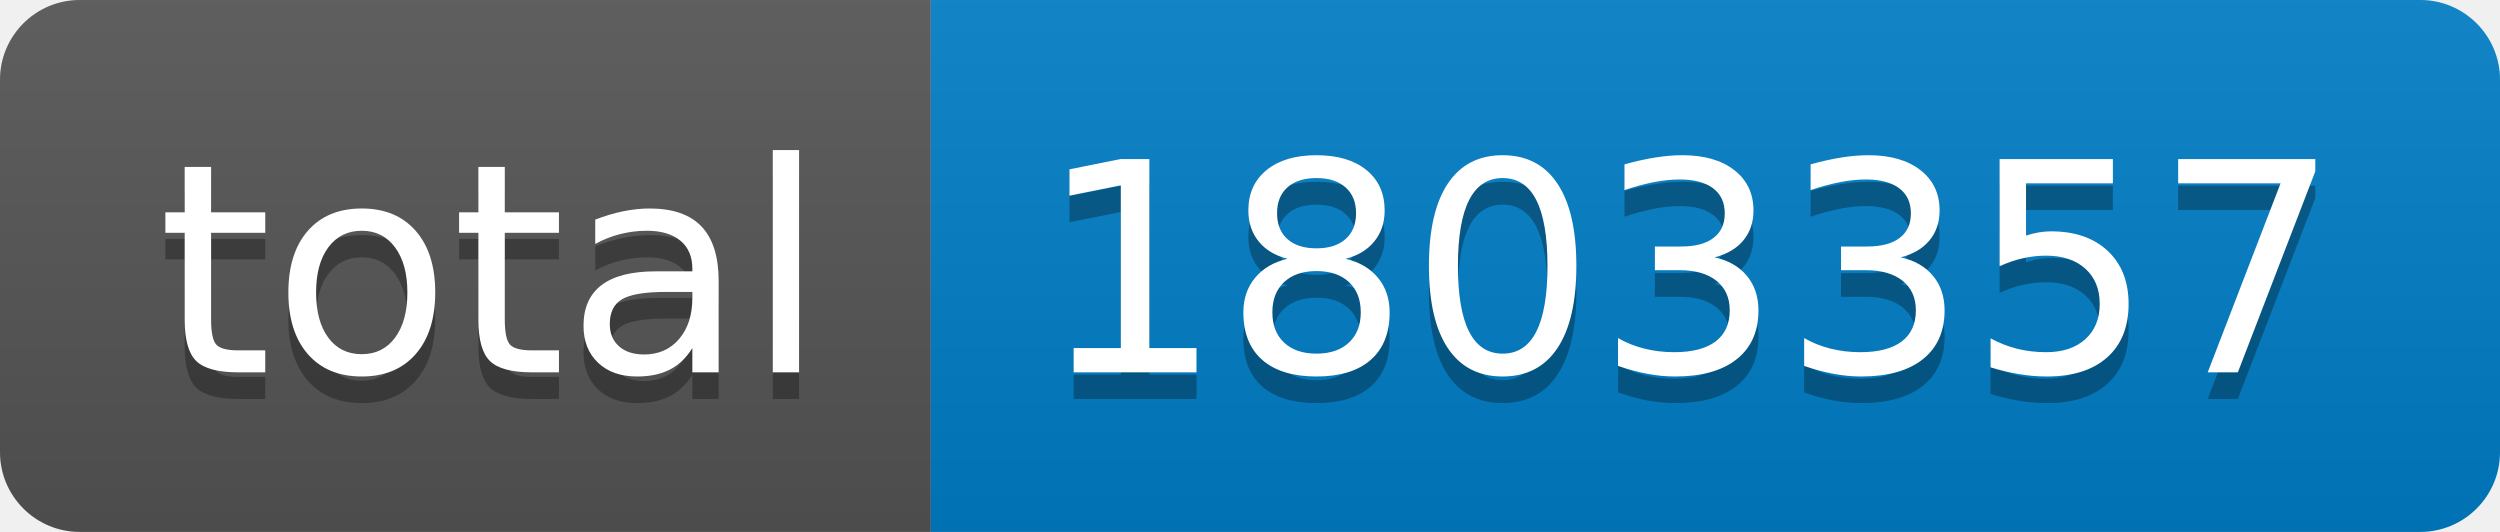
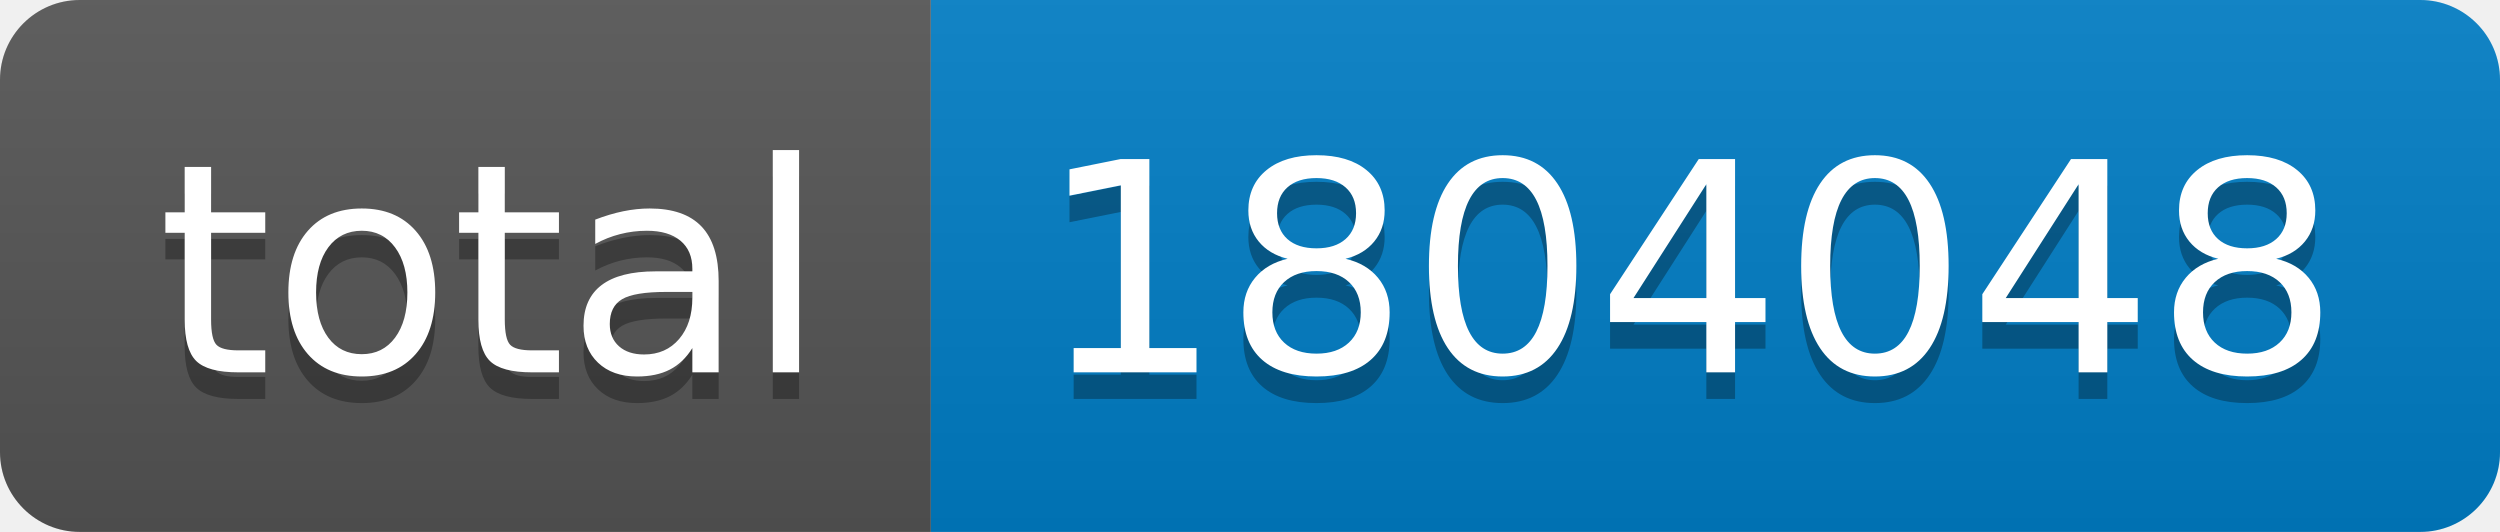
- <svg xmlns="http://www.w3.org/2000/svg" width="94" height="20" role="img" aria-label="total: 1803357">
+ <svg xmlns="http://www.w3.org/2000/svg" width="94" height="20" role="img" aria-label="total: 1804048">
  <linearGradient id="s" x2="0" y2="100%">
    <stop offset="0" stop-color="#bbb" stop-opacity=".1" />
    <stop offset="1" stop-opacity=".1" />
  </linearGradient>
  <clipPath id="r">
    <rect width="94" height="20" rx="3" fill="#fff" />
  </clipPath>
  <g clip-path="url(#r)">
    <rect width="35" height="20" fill="#555" />
    <rect x="35" width="59" height="20" fill="#007ec6" />
    <rect width="94" height="20" fill="url(#s)" />
  </g>
  <g fill="#fff" text-anchor="middle" font-family="Verdana,Geneva,DejaVu Sans,sans-serif" text-rendering="geometricPrecision" font-size="110">
    <text aria-hidden="true" x="185" y="150" fill="#010101" fill-opacity=".3" transform="scale(.1)" textLength="250">total</text>
    <text x="185" y="140" transform="scale(.1)" fill="#fff" textLength="250">total</text>
-     <text aria-hidden="true" x="635" y="150" fill="#010101" fill-opacity=".3" transform="scale(.1)" textLength="490">1803357</text>
-     <text x="635" y="140" transform="scale(.1)" fill="#fff" textLength="490">1803357</text>
+     <text aria-hidden="true" x="635" y="150" fill="#010101" fill-opacity=".3" transform="scale(.1)" textLength="490">1804048</text>
+     <text x="635" y="140" transform="scale(.1)" fill="#fff" textLength="490">1804048</text>
  </g>
</svg>
